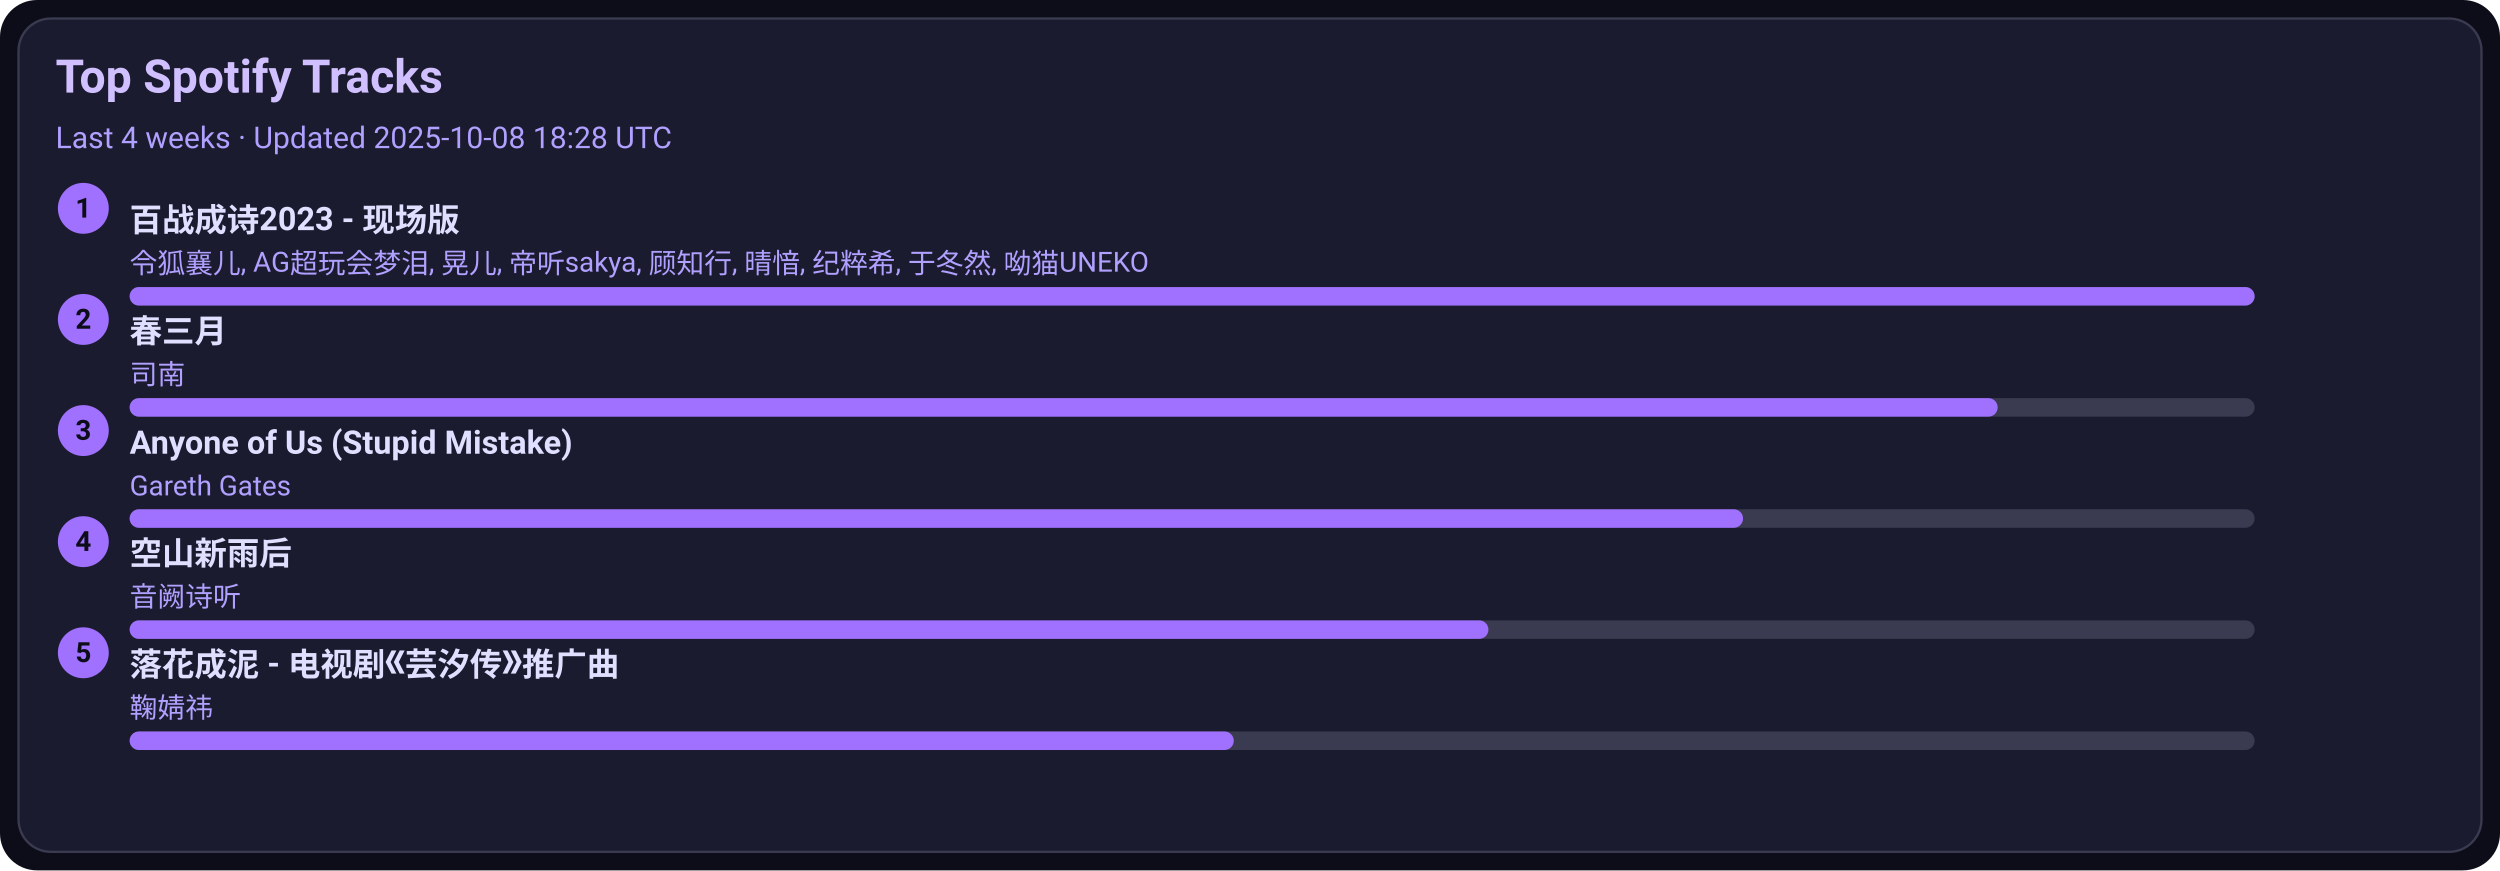
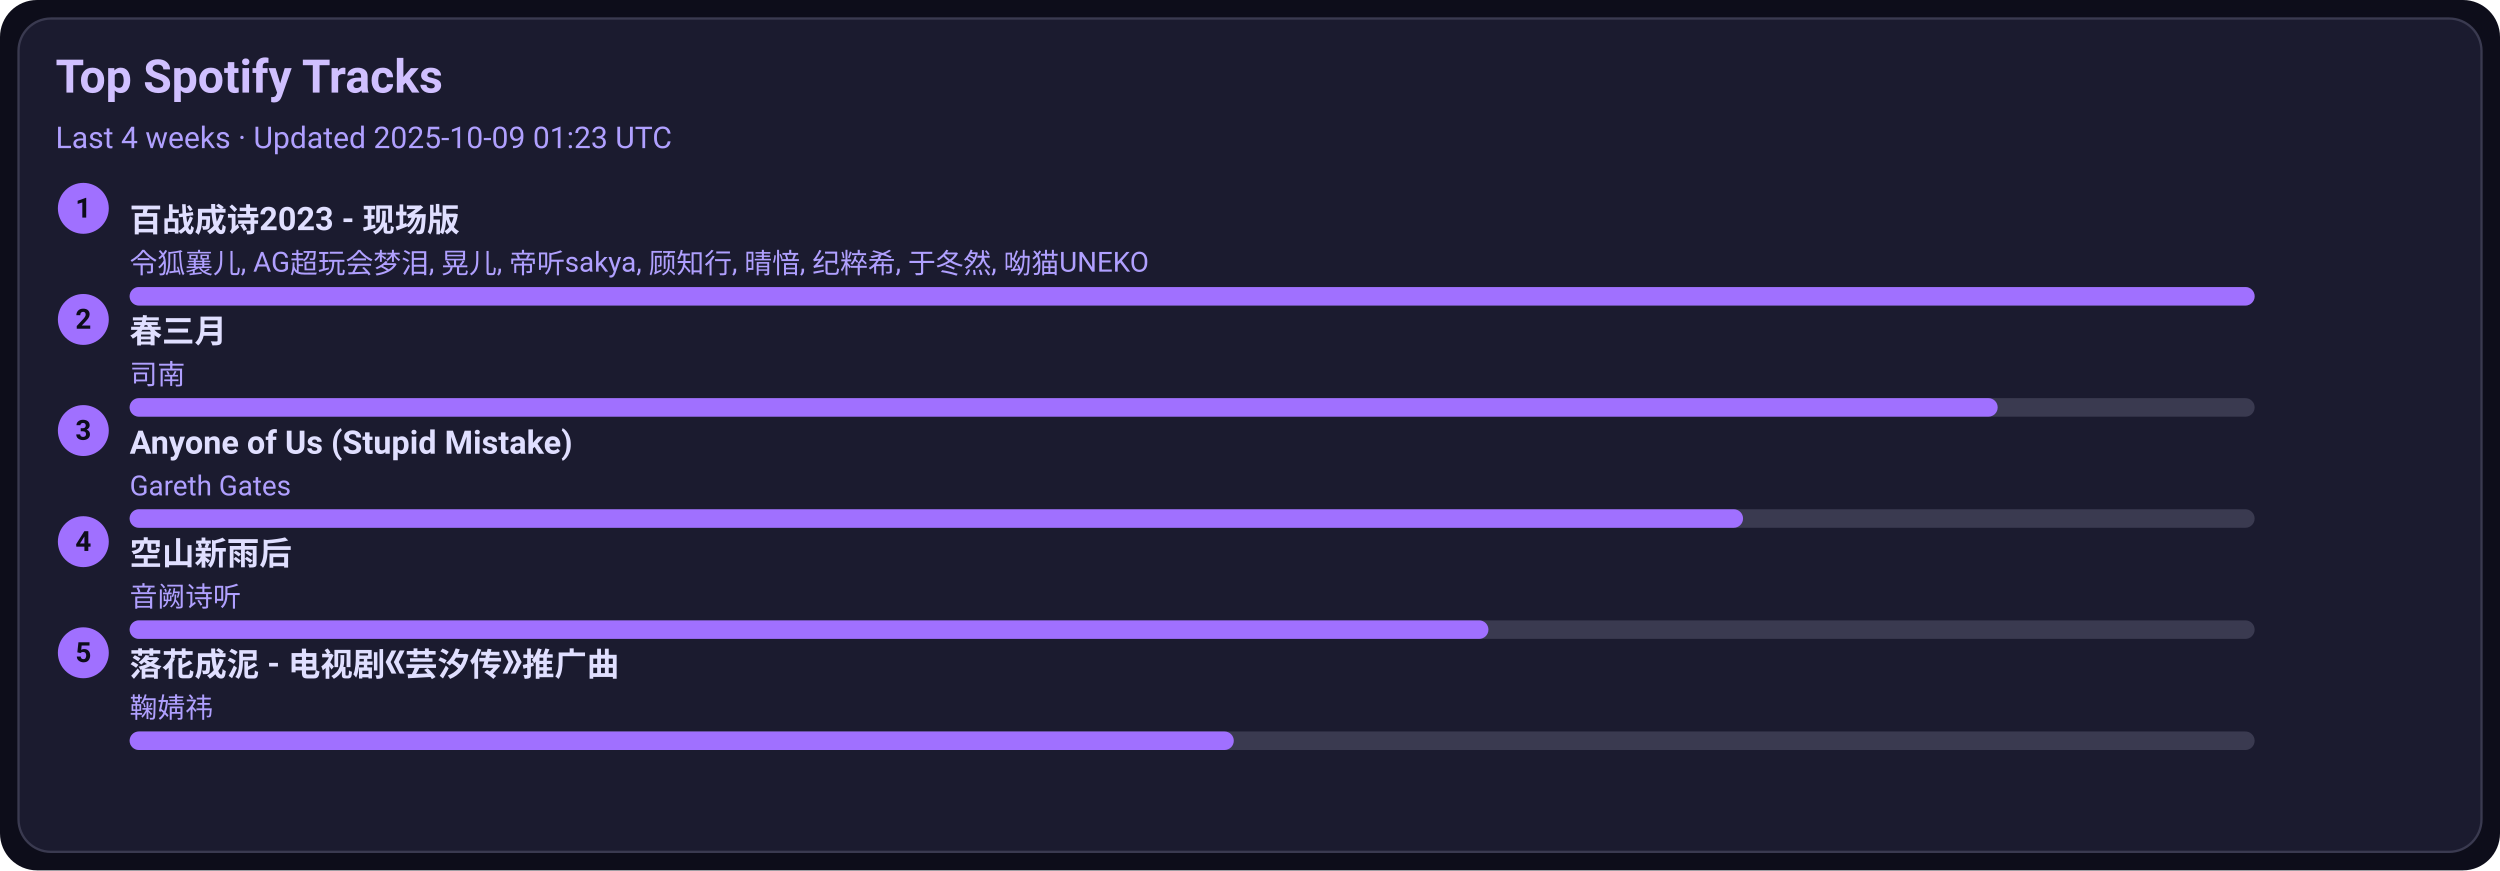
<svg xmlns="http://www.w3.org/2000/svg" width="1080" height="376" viewBox="0 0 1080 376">
  <style>text{font-family:-apple-system,BlinkMacSystemFont,Segoe UI,Roboto,Ubuntu,Helvetica Neue,Arial,Noto Sans,sans-serif}</style>
  <rect width="1080" height="376" rx="16" fill="#0d0d1a" />
  <rect x="8" y="8" width="1064" height="360" rx="14" fill="#1b1b2f" stroke="#3a3a50" />
  <text x="24" y="40" font-size="20" fill="#d0c0ff" font-weight="600">Top Spotify Tracks</text>
-   <text x="24" y="64" font-size="13" fill="#b0a0ff">Last 4 weeks · Updated 2025-10-08 18:28 UTC</text>
+   <text x="24" y="64" font-size="13" fill="#b0a0ff">Last 4 weeks · Updated 2025-10-09 01:23 UTC</text>
  <circle cx="36" cy="90" r="11" fill="#a070ff" />
  <text x="36" y="94" text-anchor="middle" font-size="12" fill="#0d0d1a" font-weight="700">1</text>
  <a href="https://open.spotify.com/track/2gttnS8fWnDwziLFt2TLEi" target="_blank" rel="noopener noreferrer">
    <text x="56" y="100" font-size="14" fill="#e0dfff" font-weight="600">百战成诗2023 - 现场版</text>
  </a>
  <text x="56" y="118" font-size="12" fill="#b0a0ff">令狐襄儿, AG超玩会梦泪, 晃儿, 帝听sakya, 顾知行, 晴愔, 纪粹希, 于冬然, 呦猫UNEKO</text>
  <rect x="56" y="124" width="918" height="8" rx="4" fill="#3a3a50" />
  <rect x="56" y="124" width="918" height="8" rx="4" fill="#a070ff" />
  <circle cx="36" cy="138" r="11" fill="#a070ff" />
  <text x="36" y="142" text-anchor="middle" font-size="12" fill="#0d0d1a" font-weight="700">2</text>
  <a href="https://open.spotify.com/track/5A9BOP4WTk2UayDlMb8w98" target="_blank" rel="noopener noreferrer">
    <text x="56" y="148" font-size="14" fill="#e0dfff" font-weight="600">春三月</text>
  </a>
  <text x="56" y="166" font-size="12" fill="#b0a0ff">司南</text>
  <rect x="56" y="172" width="918" height="8" rx="4" fill="#3a3a50" />
  <rect x="56" y="172" width="807" height="8" rx="4" fill="#a070ff" />
  <circle cx="36" cy="186" r="11" fill="#a070ff" />
  <text x="36" y="190" text-anchor="middle" font-size="12" fill="#0d0d1a" font-weight="700">3</text>
  <a href="https://open.spotify.com/track/7KZo8AI9F3Vnn3FXEYBL9f" target="_blank" rel="noopener noreferrer">
    <text x="56" y="196" font-size="14" fill="#e0dfff" font-weight="600">Anyone of Us (Stupid Mistake)</text>
  </a>
  <text x="56" y="214" font-size="12" fill="#b0a0ff">Gareth Gates</text>
  <rect x="56" y="220" width="918" height="8" rx="4" fill="#3a3a50" />
  <rect x="56" y="220" width="697" height="8" rx="4" fill="#a070ff" />
  <circle cx="36" cy="234" r="11" fill="#a070ff" />
  <text x="36" y="238" text-anchor="middle" font-size="12" fill="#0d0d1a" font-weight="700">4</text>
  <a href="https://open.spotify.com/track/7c1D58U8AIVOGlYzh5U6sk" target="_blank" rel="noopener noreferrer">
    <text x="56" y="244" font-size="14" fill="#e0dfff" font-weight="600">空山新雨后</text>
  </a>
  <text x="56" y="262" font-size="12" fill="#b0a0ff">音阙诗听</text>
  <rect x="56" y="268" width="918" height="8" rx="4" fill="#3a3a50" />
  <rect x="56" y="268" width="587" height="8" rx="4" fill="#a070ff" />
  <circle cx="36" cy="282" r="11" fill="#a070ff" />
  <text x="36" y="286" text-anchor="middle" font-size="12" fill="#0d0d1a" font-weight="700">5</text>
  <a href="https://open.spotify.com/track/3kOZsJz3crGIWWHeoCNa0O" target="_blank" rel="noopener noreferrer">
    <text x="56" y="292" font-size="14" fill="#e0dfff" font-weight="600">落花成泥 - 电视剧《芸汐传》推广曲</text>
  </a>
  <text x="56" y="310" font-size="12" fill="#b0a0ff">鞠婧祎</text>
  <rect x="56" y="316" width="918" height="8" rx="4" fill="#3a3a50" />
  <rect x="56" y="316" width="477" height="8" rx="4" fill="#a070ff" />
</svg>
